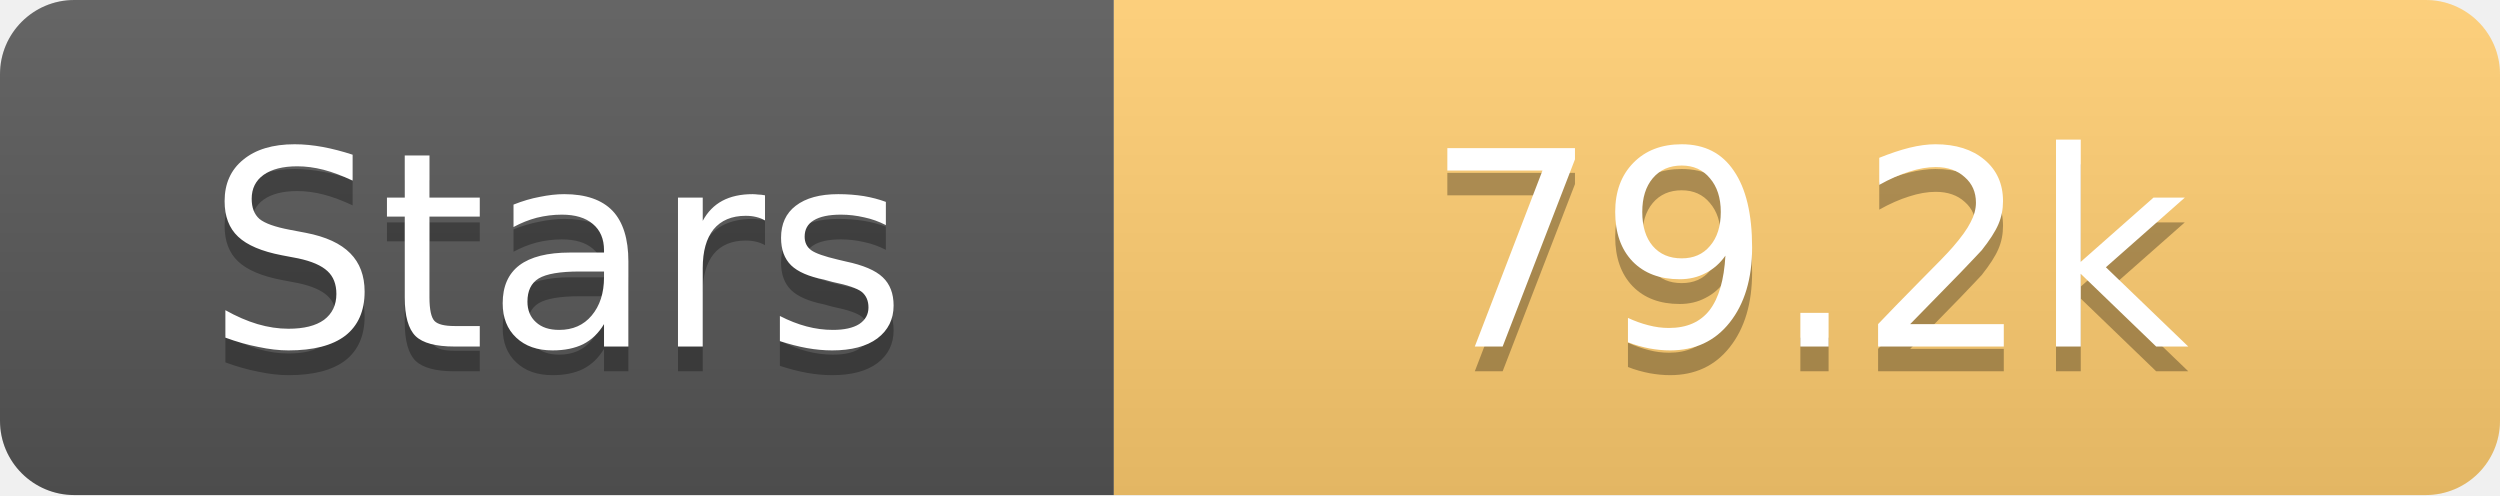
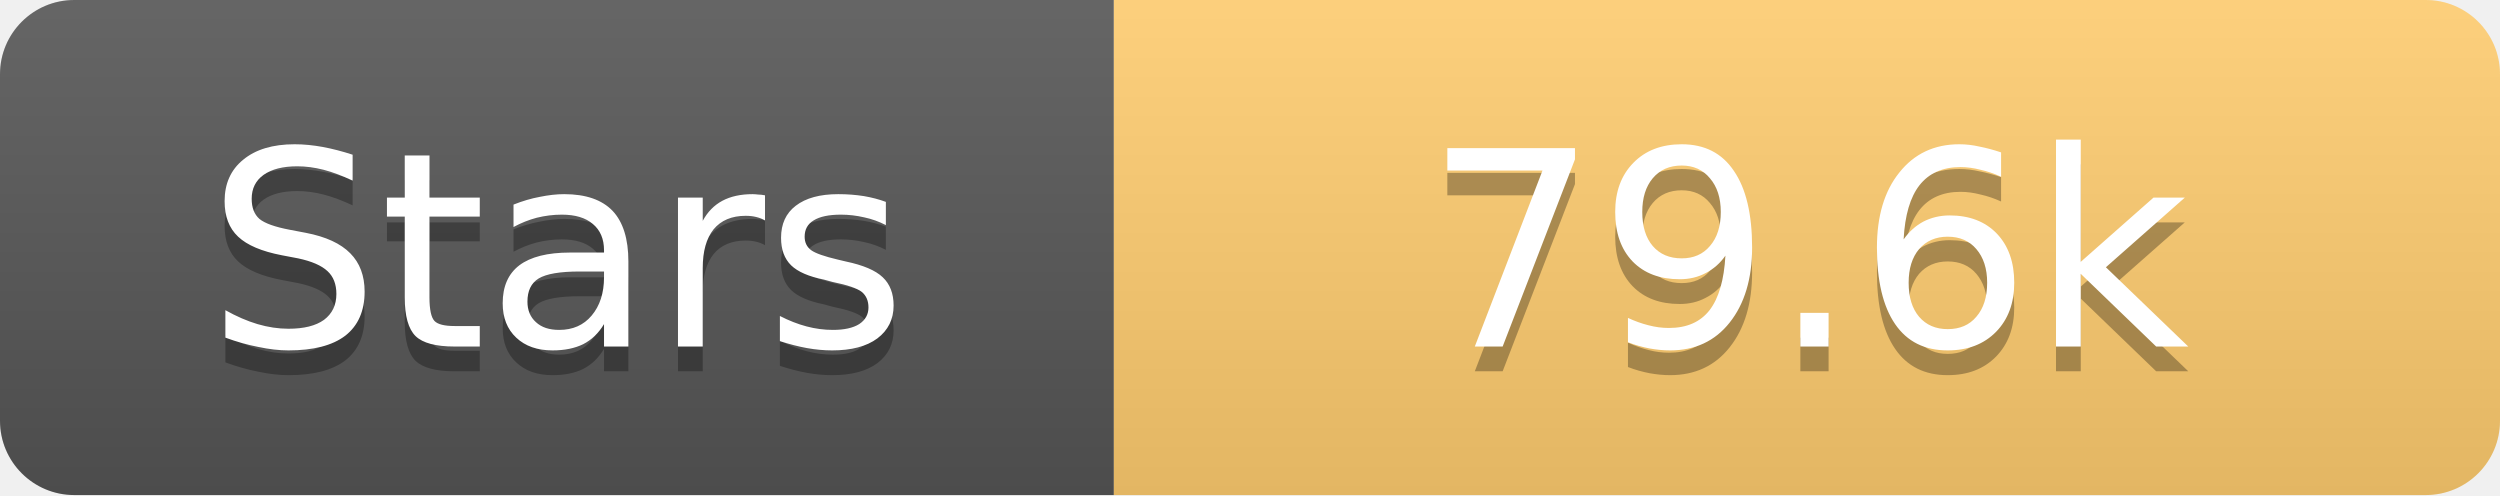
<svg xmlns="http://www.w3.org/2000/svg" width="101" height="20">
  <linearGradient id="s" x2="0" y2="100%">
    <stop offset="0" stop-color="#fff" stop-opacity=".1" />
    <stop offset="1" stop-opacity=".1" />
  </linearGradient>
  <clipPath id="r">
    <rect width="101" height="20" rx="3" fill="#fff" />
  </clipPath>
  <g clip-path="url(#r)">
    <rect width="45" height="20" fill="#555" />
    <rect x="45" width="56" height="20" fill="#fdcb6e" />
    <rect width="101" height="20" fill="url(#s)" />
  </g>
  <g fill="#fff" text-anchor="middle" font-family="Verdana,Geneva,DejaVu Sans,sans-serif" text-rendering="geometricPrecision" font-size="11">
    <text x="22.5" y="15" fill="#010101" fill-opacity=".3">Stars</text>
    <text x="22.5" y="14">Stars</text>
-     <text x="73.0" y="15" fill="#010101" fill-opacity=".3">79.2k</text>
-     <text x="73.0" y="14">79.2k</text>
+     <text x="73.0" y="15" fill="#010101" fill-opacity=".3">79.6k</text>
+     <text x="73.0" y="14">79.6k</text>
  </g>
</svg>
